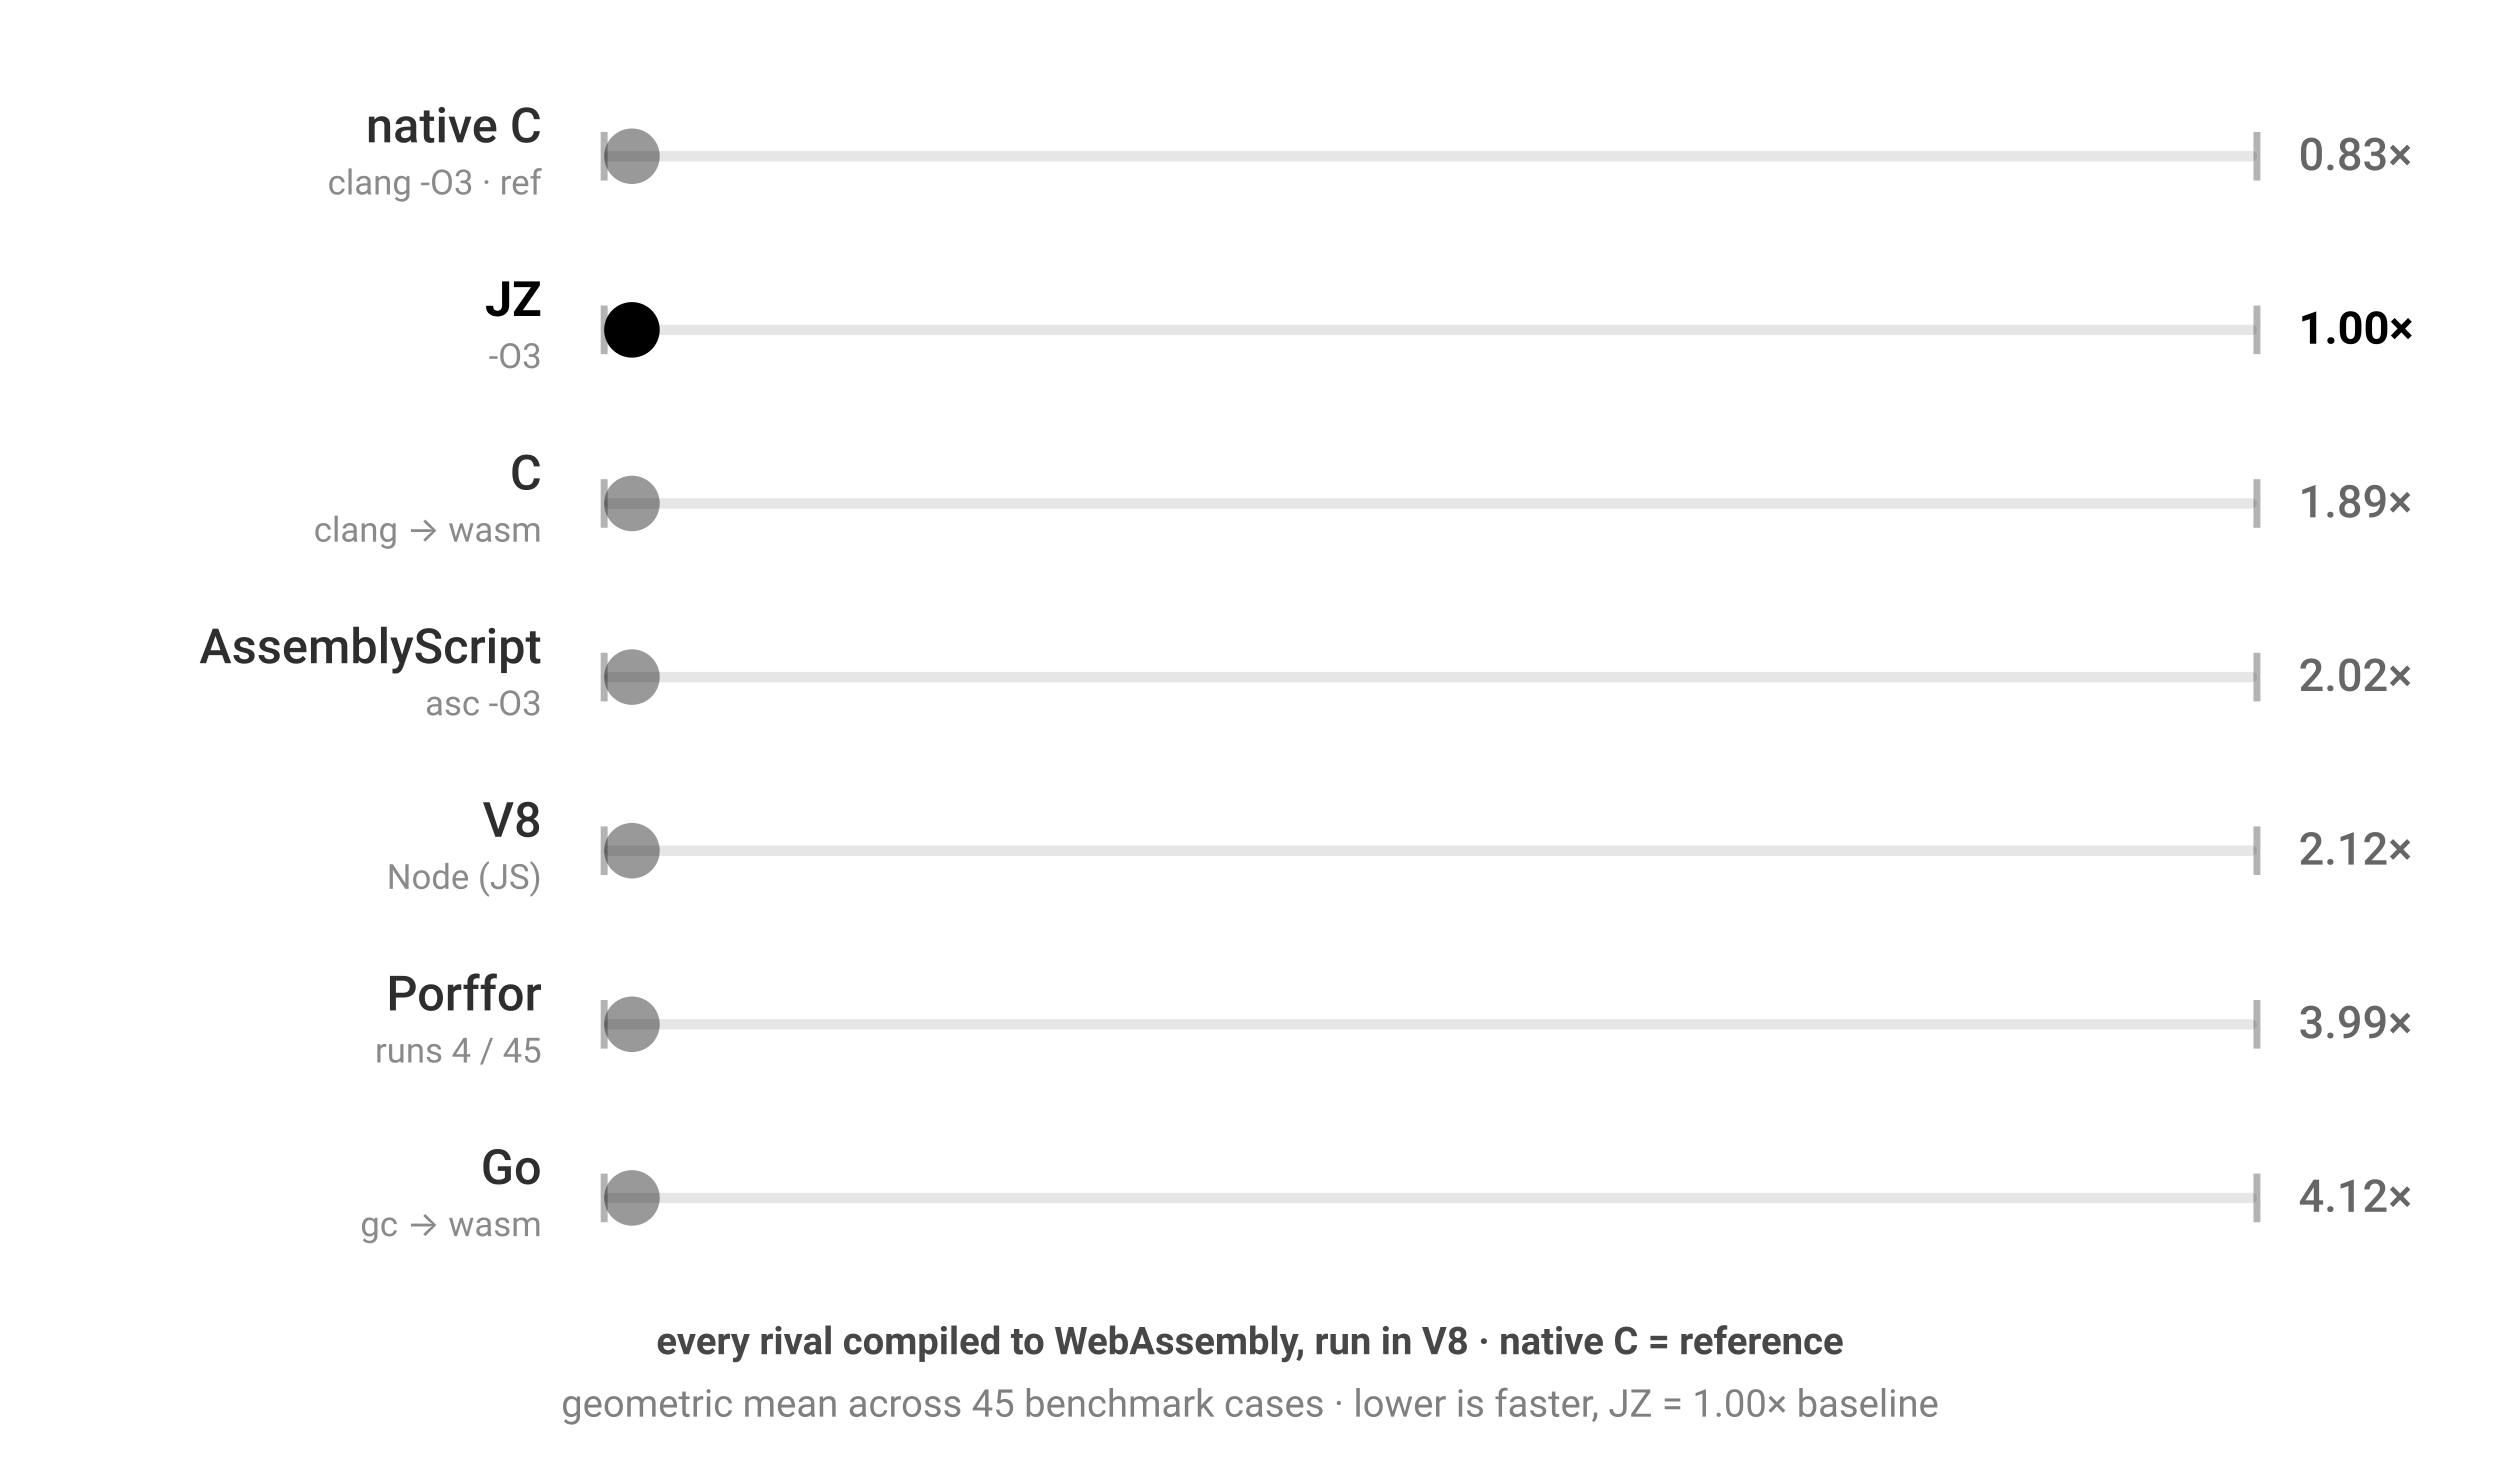
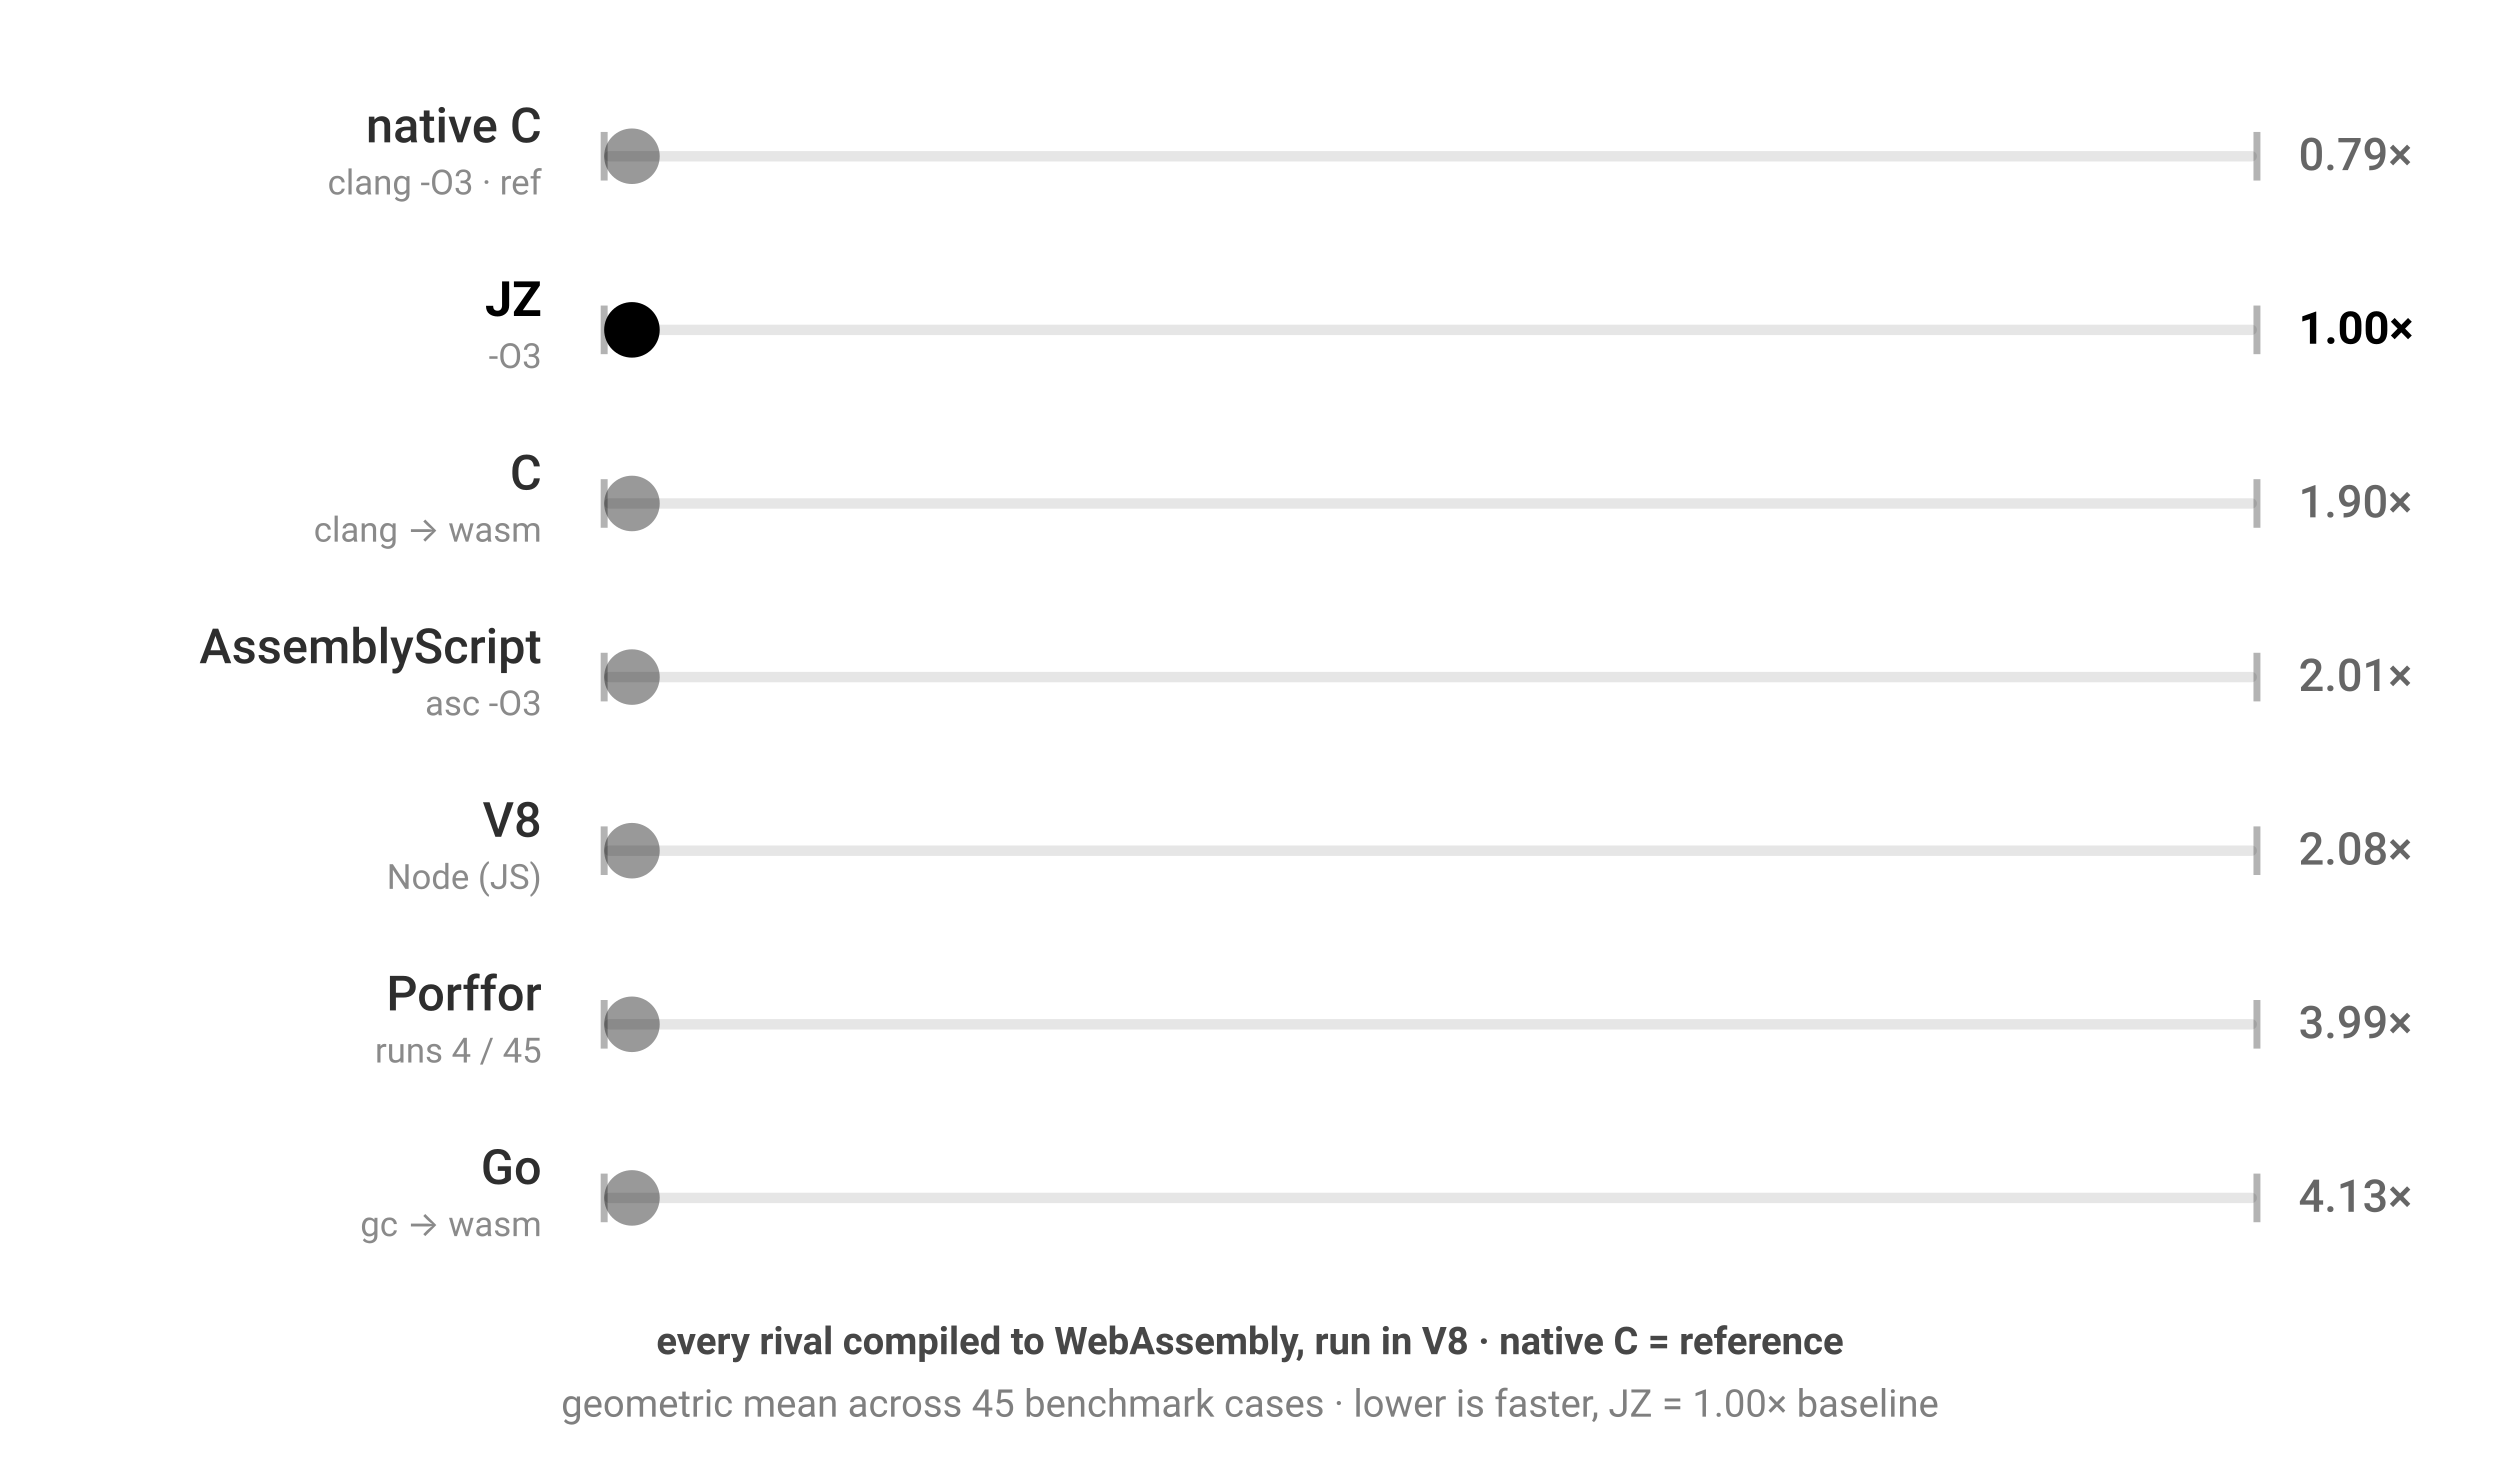
<svg xmlns="http://www.w3.org/2000/svg" viewBox="0 0 720 424" width="720" height="424" style="color-scheme:light dark" role="img" aria-label="JZ benchmark — every rival compiled to WebAssembly, run in V8 · native C = reference; geometric mean across 45 benchmark cases · lower is faster, JZ = 1.00× baseline; each ball's speed is proportional to that engine's geometric-mean runtime across the corpus">
  <g font-family="-apple-system,BlinkMacSystemFont,'Segoe UI',Roboto,sans-serif">
    <rect x="174" y="43.5" width="476" height="3" rx="1.5" fill="currentColor" fill-opacity="0.1" />
    <line x1="174" y1="38" x2="174" y2="52" stroke="currentColor" stroke-opacity="0.3" stroke-width="2" />
    <line x1="650" y1="38" x2="650" y2="52" stroke="currentColor" stroke-opacity="0.3" stroke-width="2" />
    <text x="156" y="41" text-anchor="end" font-size="14" font-weight="500" fill="currentColor" fill-opacity="0.82">native C</text>
    <text x="156" y="56" text-anchor="end" font-size="10" fill="currentColor" fill-opacity="0.46">clang -O3 · ref</text>
-     <text x="662" y="49" font-size="13" font-weight="500" fill="currentColor" fill-opacity="0.6">0.83×</text>
+     <text x="662" y="49" font-size="13" font-weight="500" fill="currentColor" fill-opacity="0.6">0.79×</text>
    <circle cx="182.0" cy="45" r="8" fill="currentColor" fill-opacity="0.4">
-       <animate attributeName="cx" dur="1.302s" repeatCount="indefinite" calcMode="linear" keyTimes="0;0.5;1" values="182.0;642.0;182.0" begin="-0.00s" />
+       <animate attributeName="cx" dur="1.268s" repeatCount="indefinite" calcMode="linear" keyTimes="0;0.5;1" values="182.0;642.0;182.0" begin="-0.00s" />
    </circle>
  </g>
  <g font-family="-apple-system,BlinkMacSystemFont,'Segoe UI',Roboto,sans-serif">
    <rect x="174" y="93.5" width="476" height="3" rx="1.5" fill="currentColor" fill-opacity="0.1" />
    <line x1="174" y1="88" x2="174" y2="102" stroke="currentColor" stroke-opacity="0.3" stroke-width="2" />
    <line x1="650" y1="88" x2="650" y2="102" stroke="currentColor" stroke-opacity="0.3" stroke-width="2" />
    <text x="156" y="91" text-anchor="end" font-size="14" font-weight="700" fill="currentColor" fill-opacity="1">JZ</text>
    <text x="156" y="106" text-anchor="end" font-size="10" fill="currentColor" fill-opacity="0.46">-O3</text>
    <text x="662" y="99" font-size="13" font-weight="700" fill="currentColor" fill-opacity="1">1.00×</text>
    <circle cx="182.0" cy="95" r="8" fill="currentColor" fill-opacity="1">
      <animate attributeName="cx" dur="1.6s" repeatCount="indefinite" calcMode="linear" keyTimes="0;0.5;1" values="182.0;642.0;182.0" begin="-0.41s" />
    </circle>
  </g>
  <g font-family="-apple-system,BlinkMacSystemFont,'Segoe UI',Roboto,sans-serif">
    <rect x="174" y="143.5" width="476" height="3" rx="1.5" fill="currentColor" fill-opacity="0.1" />
    <line x1="174" y1="138" x2="174" y2="152" stroke="currentColor" stroke-opacity="0.3" stroke-width="2" />
    <line x1="650" y1="138" x2="650" y2="152" stroke="currentColor" stroke-opacity="0.3" stroke-width="2" />
    <text x="156" y="141" text-anchor="end" font-size="14" font-weight="500" fill="currentColor" fill-opacity="0.82">C</text>
    <text x="156" y="156" text-anchor="end" font-size="10" fill="currentColor" fill-opacity="0.46">clang → wasm</text>
-     <text x="662" y="149" font-size="13" font-weight="500" fill="currentColor" fill-opacity="0.6">1.89×</text>
+     <text x="662" y="149" font-size="13" font-weight="500" fill="currentColor" fill-opacity="0.6">1.90×</text>
    <circle cx="182.0" cy="145" r="8" fill="currentColor" fill-opacity="0.4">
-       <animate attributeName="cx" dur="3.029s" repeatCount="indefinite" calcMode="linear" keyTimes="0;0.5;1" values="182.0;642.0;182.0" begin="-0.82s" />
+       <animate attributeName="cx" dur="3.036s" repeatCount="indefinite" calcMode="linear" keyTimes="0;0.5;1" values="182.0;642.0;182.0" begin="-0.82s" />
    </circle>
  </g>
  <g font-family="-apple-system,BlinkMacSystemFont,'Segoe UI',Roboto,sans-serif">
    <rect x="174" y="193.5" width="476" height="3" rx="1.5" fill="currentColor" fill-opacity="0.1" />
    <line x1="174" y1="188" x2="174" y2="202" stroke="currentColor" stroke-opacity="0.3" stroke-width="2" />
    <line x1="650" y1="188" x2="650" y2="202" stroke="currentColor" stroke-opacity="0.3" stroke-width="2" />
    <text x="156" y="191" text-anchor="end" font-size="14" font-weight="500" fill="currentColor" fill-opacity="0.82">AssemblyScript</text>
    <text x="156" y="206" text-anchor="end" font-size="10" fill="currentColor" fill-opacity="0.46">asc -O3</text>
-     <text x="662" y="199" font-size="13" font-weight="500" fill="currentColor" fill-opacity="0.6">2.02×</text>
+     <text x="662" y="199" font-size="13" font-weight="500" fill="currentColor" fill-opacity="0.6">2.01×</text>
    <circle cx="182.0" cy="195" r="8" fill="currentColor" fill-opacity="0.4">
-       <animate attributeName="cx" dur="3.235s" repeatCount="indefinite" calcMode="linear" keyTimes="0;0.5;1" values="182.0;642.0;182.0" begin="-1.23s" />
+       <animate attributeName="cx" dur="3.212s" repeatCount="indefinite" calcMode="linear" keyTimes="0;0.5;1" values="182.0;642.0;182.0" begin="-1.23s" />
    </circle>
  </g>
  <g font-family="-apple-system,BlinkMacSystemFont,'Segoe UI',Roboto,sans-serif">
    <rect x="174" y="243.5" width="476" height="3" rx="1.5" fill="currentColor" fill-opacity="0.1" />
    <line x1="174" y1="238" x2="174" y2="252" stroke="currentColor" stroke-opacity="0.3" stroke-width="2" />
    <line x1="650" y1="238" x2="650" y2="252" stroke="currentColor" stroke-opacity="0.3" stroke-width="2" />
    <text x="156" y="241" text-anchor="end" font-size="14" font-weight="500" fill="currentColor" fill-opacity="0.82">V8</text>
    <text x="156" y="256" text-anchor="end" font-size="10" fill="currentColor" fill-opacity="0.46">Node (JS)</text>
-     <text x="662" y="249" font-size="13" font-weight="500" fill="currentColor" fill-opacity="0.6">2.12×</text>
+     <text x="662" y="249" font-size="13" font-weight="500" fill="currentColor" fill-opacity="0.6">2.08×</text>
    <circle cx="182.0" cy="245" r="8" fill="currentColor" fill-opacity="0.4">
-       <animate attributeName="cx" dur="3.386s" repeatCount="indefinite" calcMode="linear" keyTimes="0;0.5;1" values="182.0;642.0;182.0" begin="-1.64s" />
+       <animate attributeName="cx" dur="3.323s" repeatCount="indefinite" calcMode="linear" keyTimes="0;0.5;1" values="182.0;642.0;182.0" begin="-1.64s" />
    </circle>
  </g>
  <g font-family="-apple-system,BlinkMacSystemFont,'Segoe UI',Roboto,sans-serif">
    <rect x="174" y="293.5" width="476" height="3" rx="1.5" fill="currentColor" fill-opacity="0.1" />
    <line x1="174" y1="288" x2="174" y2="302" stroke="currentColor" stroke-opacity="0.3" stroke-width="2" />
    <line x1="650" y1="288" x2="650" y2="302" stroke="currentColor" stroke-opacity="0.3" stroke-width="2" />
    <text x="156" y="291" text-anchor="end" font-size="14" font-weight="500" fill="currentColor" fill-opacity="0.82">Porffor</text>
    <text x="156" y="306" text-anchor="end" font-size="10" fill="currentColor" fill-opacity="0.46">runs 4 / 45</text>
    <text x="662" y="299" font-size="13" font-weight="500" fill="currentColor" fill-opacity="0.6">3.99×</text>
    <circle cx="182.0" cy="295" r="8" fill="currentColor" fill-opacity="0.4">
-       <animate attributeName="cx" dur="6.377s" repeatCount="indefinite" calcMode="linear" keyTimes="0;0.5;1" values="182.0;642.0;182.0" begin="-2.05s" />
+       <animate attributeName="cx" dur="6.379s" repeatCount="indefinite" calcMode="linear" keyTimes="0;0.5;1" values="182.0;642.0;182.0" begin="-2.05s" />
    </circle>
  </g>
  <g font-family="-apple-system,BlinkMacSystemFont,'Segoe UI',Roboto,sans-serif">
    <rect x="174" y="343.5" width="476" height="3" rx="1.5" fill="currentColor" fill-opacity="0.1" />
    <line x1="174" y1="338" x2="174" y2="352" stroke="currentColor" stroke-opacity="0.3" stroke-width="2" />
    <line x1="650" y1="338" x2="650" y2="352" stroke="currentColor" stroke-opacity="0.3" stroke-width="2" />
    <text x="156" y="341" text-anchor="end" font-size="14" font-weight="500" fill="currentColor" fill-opacity="0.82">Go</text>
    <text x="156" y="356" text-anchor="end" font-size="10" fill="currentColor" fill-opacity="0.46">gc → wasm</text>
-     <text x="662" y="349" font-size="13" font-weight="500" fill="currentColor" fill-opacity="0.6">4.12×</text>
+     <text x="662" y="349" font-size="13" font-weight="500" fill="currentColor" fill-opacity="0.6">4.13×</text>
    <circle cx="182.0" cy="345" r="8" fill="currentColor" fill-opacity="0.4">
-       <animate attributeName="cx" dur="6.598s" repeatCount="indefinite" calcMode="linear" keyTimes="0;0.5;1" values="182.0;642.0;182.0" begin="-2.46s" />
+       <animate attributeName="cx" dur="6.6s" repeatCount="indefinite" calcMode="linear" keyTimes="0;0.5;1" values="182.0;642.0;182.0" begin="-2.46s" />
    </circle>
  </g>
  <text x="360" y="390" text-anchor="middle" font-family="-apple-system,BlinkMacSystemFont,'Segoe UI',Roboto,sans-serif" font-size="11" font-weight="600" fill="currentColor" fill-opacity="0.72">every rival compiled to WebAssembly, run in V8 · native C = reference</text>
  <text x="360" y="408" text-anchor="middle" font-family="-apple-system,BlinkMacSystemFont,'Segoe UI',Roboto,sans-serif" font-size="11" fill="currentColor" fill-opacity="0.5">geometric mean across 45 benchmark cases · lower is faster, JZ = 1.00× baseline</text>
</svg>
